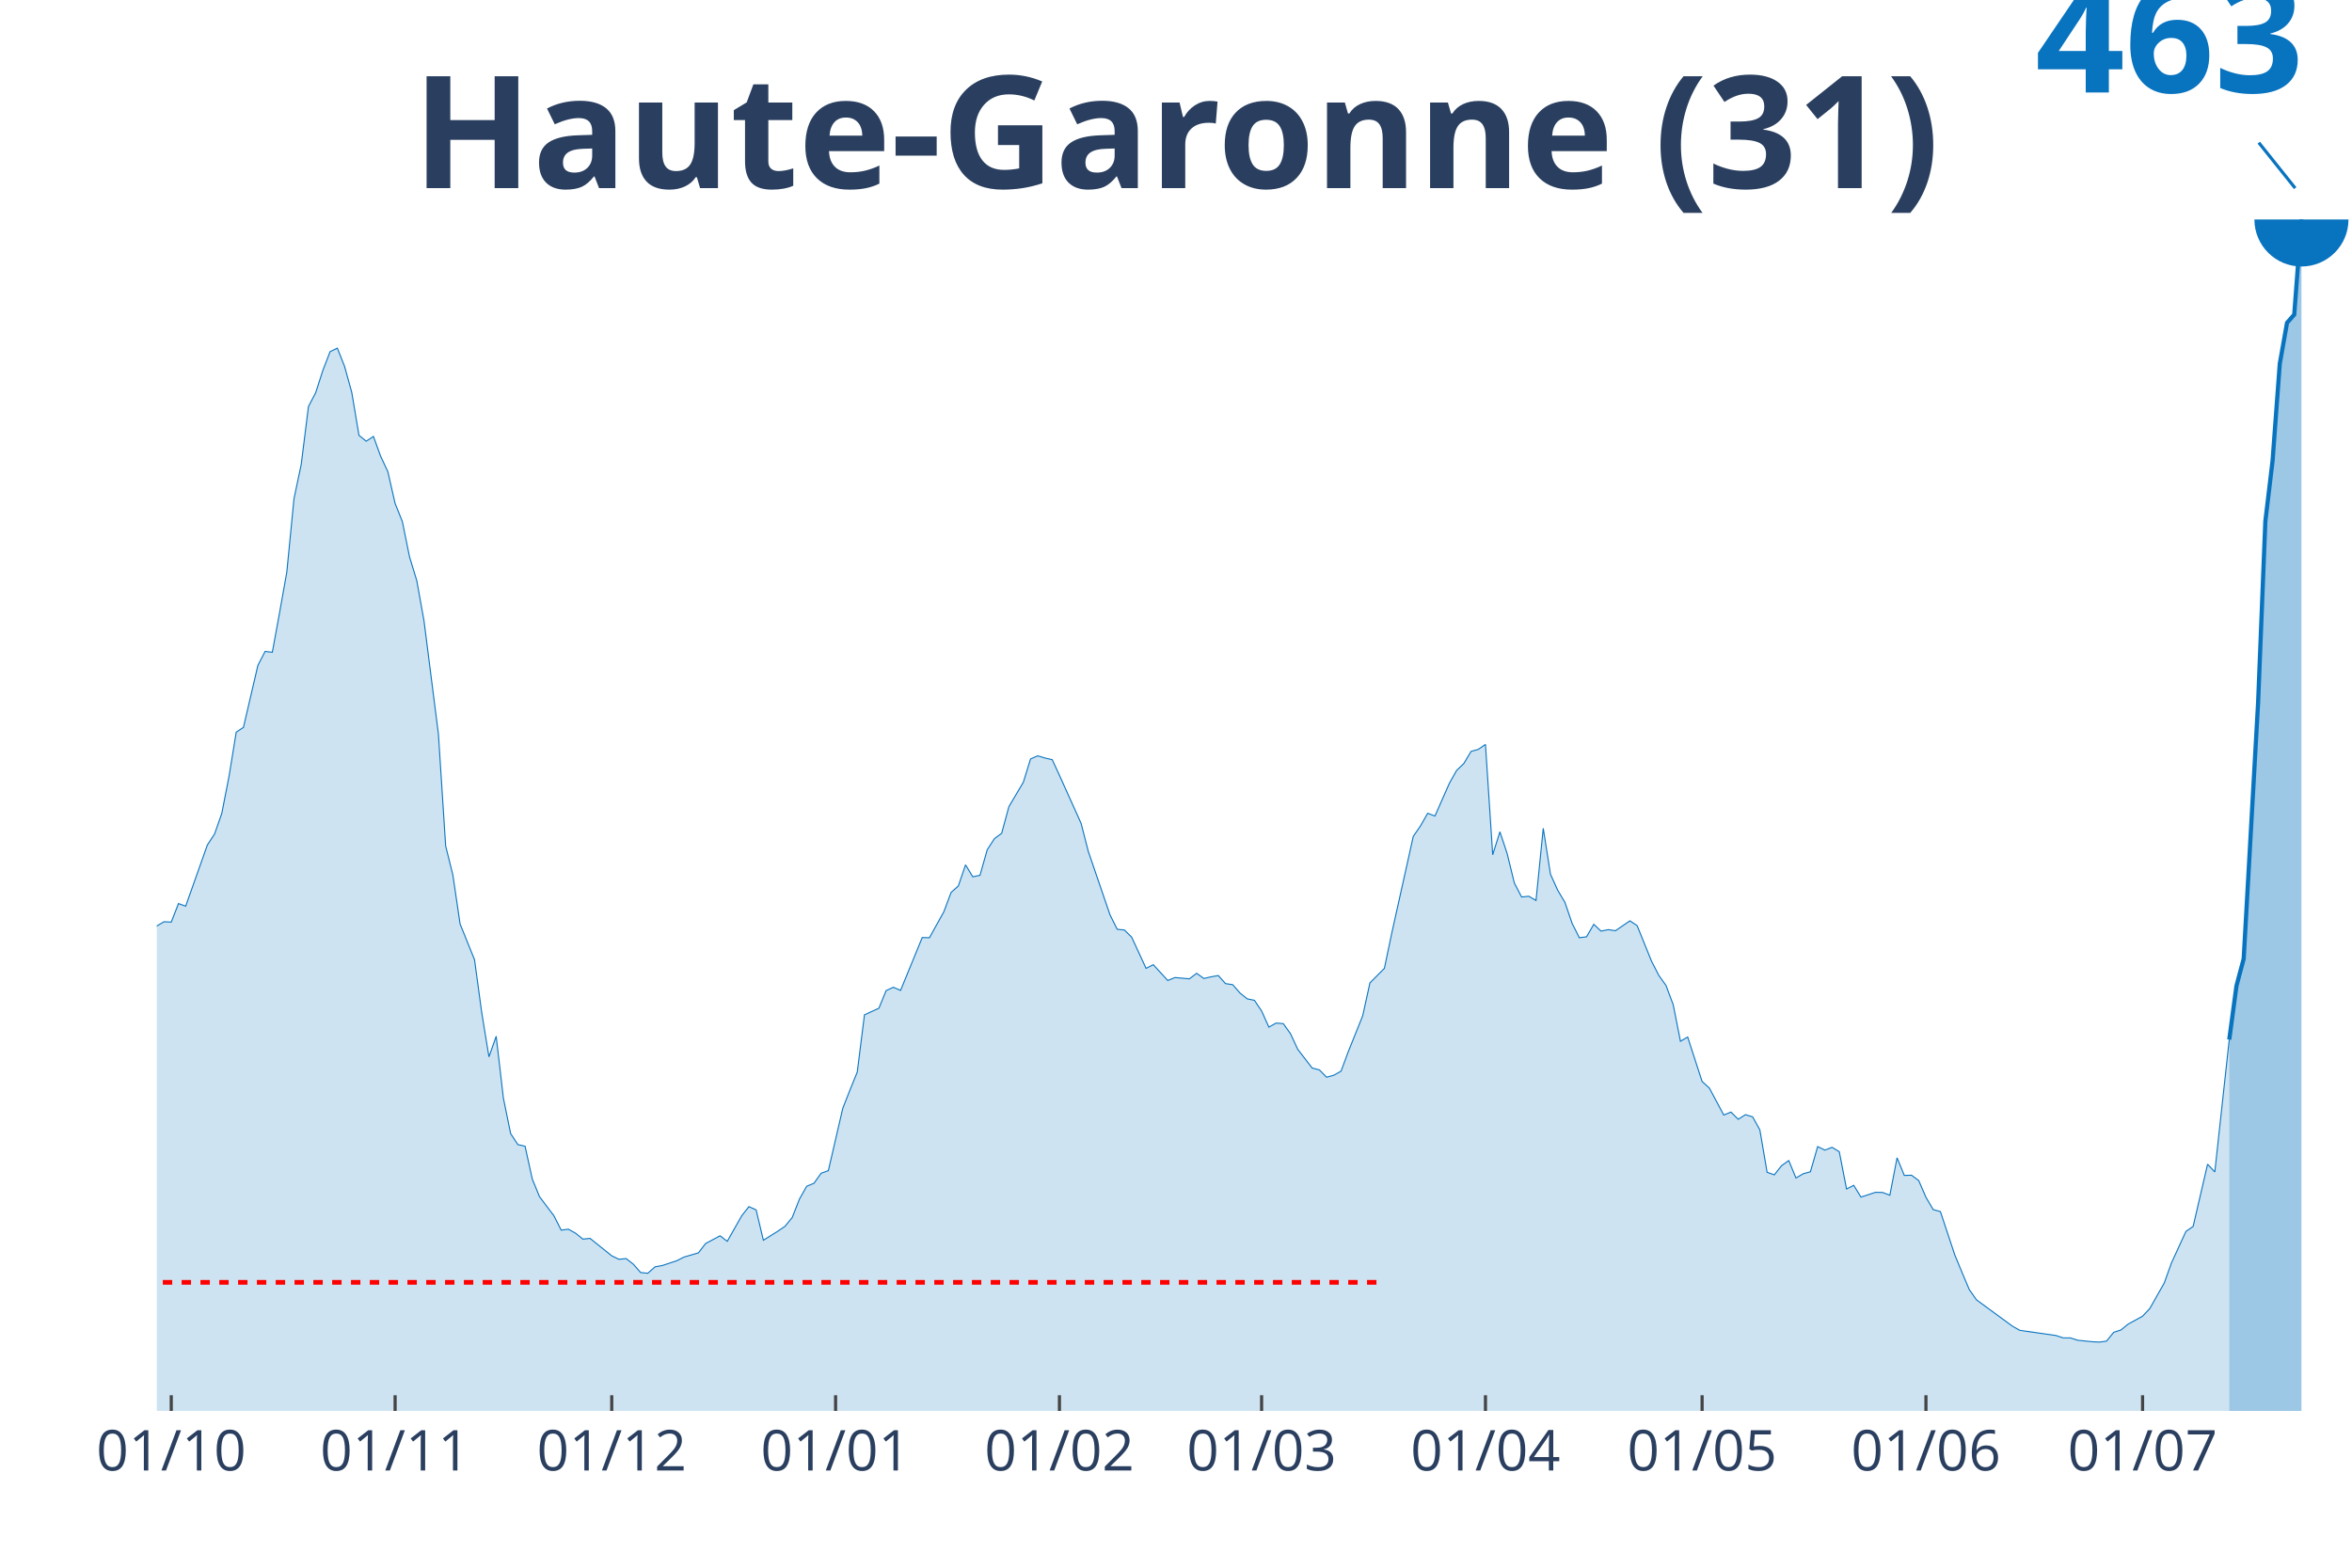
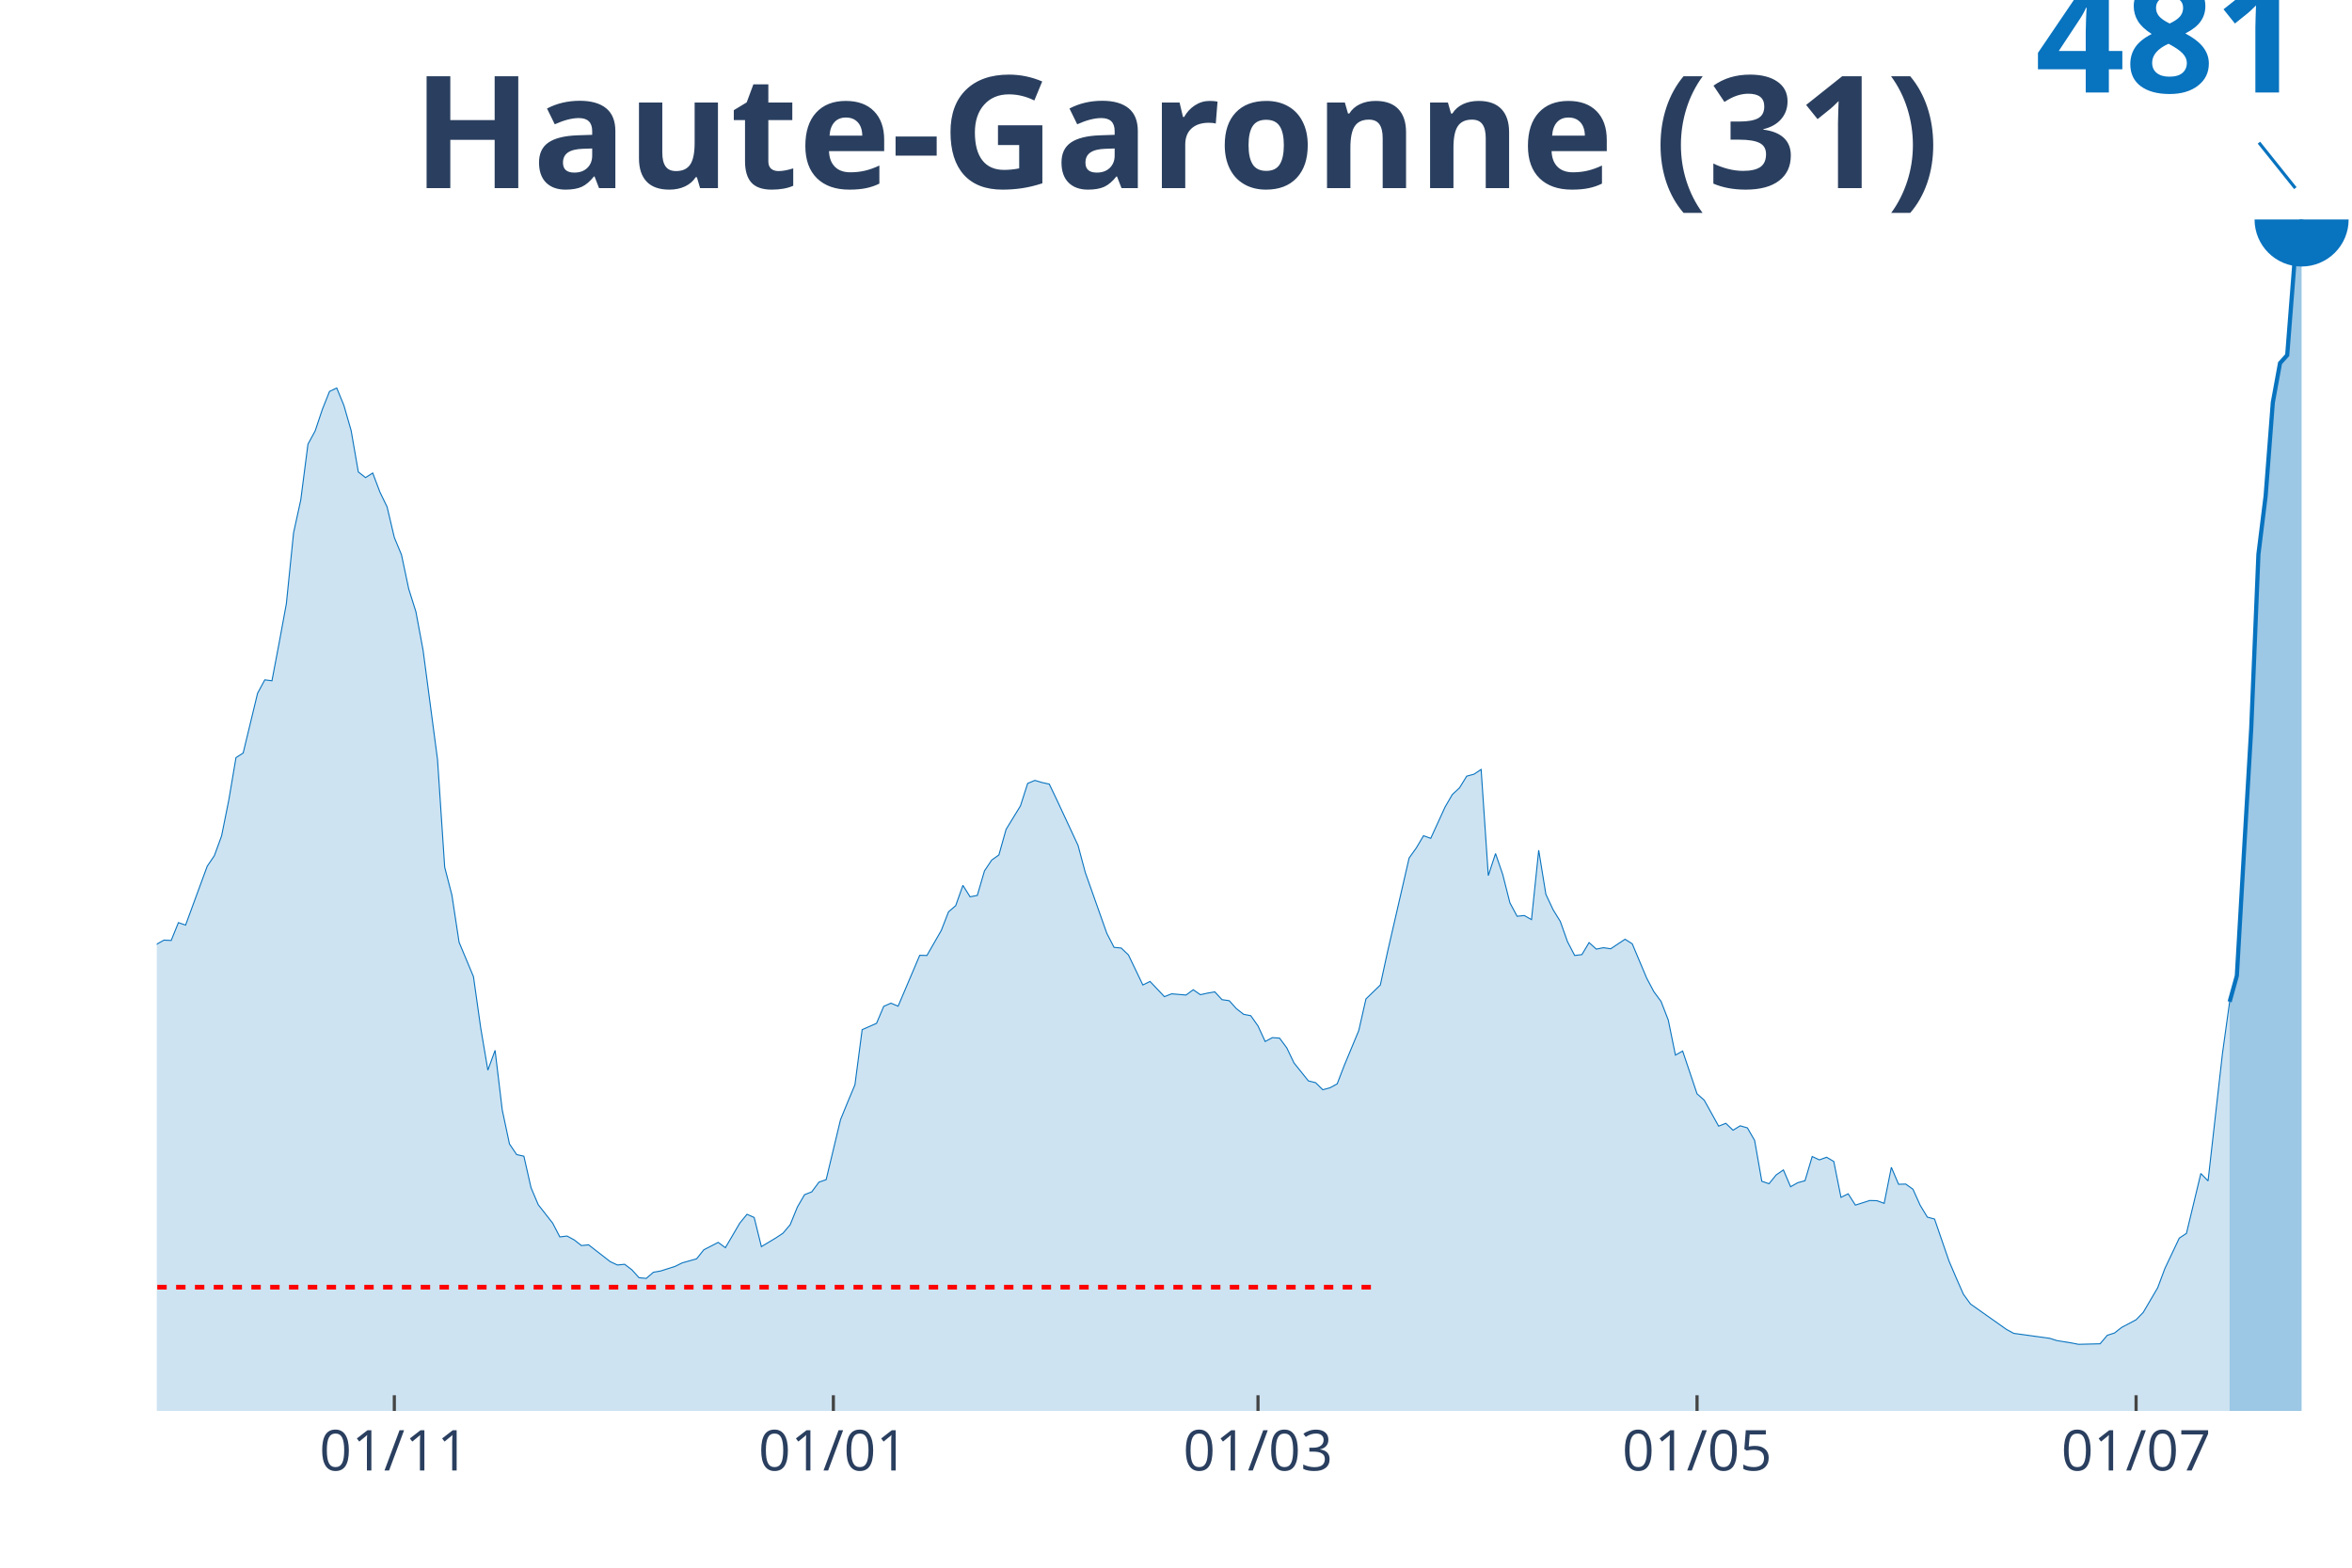
<svg xmlns="http://www.w3.org/2000/svg" class="main-svg" width="1125" height="750" style="" viewBox="0 0 750 500">
  <rect x="0" y="0" width="750" height="500" style="fill: rgb(0, 0, 0); fill-opacity: 0;" />
-   <defs id="defs-29b1ed">
+   <defs id="defs-69de29">
    <g class="clips">
-       <clipPath id="clip29b1edxyplot" class="plotclip">
+       <clipPath id="clip69de29xyplot" class="plotclip">
        <rect width="700" height="380" />
      </clipPath>
-       <clipPath class="axesclip" id="clip29b1edx">
+       <clipPath class="axesclip" id="clip69de29x">
        <rect x="50" y="0" width="700" height="500" />
      </clipPath>
-       <clipPath class="axesclip" id="clip29b1edy">
+       <clipPath class="axesclip" id="clip69de29y">
        <rect x="0" y="70" width="750" height="380" />
      </clipPath>
-       <clipPath class="axesclip" id="clip29b1edxy">
+       <clipPath class="axesclip" id="clip69de29xy">
        <rect x="50" y="70" width="700" height="380" />
      </clipPath>
    </g>
    <g class="gradients" />
  </defs>
  <g class="bglayer">
    <rect class="bg" x="50" y="70" width="700" height="380" style="fill: rgb(0, 0, 0); fill-opacity: 0; stroke-width: 0;" />
  </g>
  <g class="layer-below">
    <g class="imagelayer" />
    <g class="shapelayer" />
  </g>
  <g class="cartesianlayer">
    <g class="subplot xy">
      <g class="layer-subplot">
        <g class="shapelayer" />
        <g class="imagelayer" />
      </g>
      <g class="gridlayer">
        <g class="x">
-           <path class="xgrid crisp" transform="translate(54.61,0)" d="M0,70v380" style="stroke: rgb(255, 255, 255); stroke-opacity: 1; stroke-width: 1px;" />
-           <path class="xgrid crisp" transform="translate(125.99,0)" d="M0,70v380" style="stroke: rgb(255, 255, 255); stroke-opacity: 1; stroke-width: 1px;" />
-           <path class="xgrid crisp" transform="translate(195.07,0)" d="M0,70v380" style="stroke: rgb(255, 255, 255); stroke-opacity: 1; stroke-width: 1px;" />
-           <path class="xgrid crisp" transform="translate(266.45,0)" d="M0,70v380" style="stroke: rgb(255, 255, 255); stroke-opacity: 1; stroke-width: 1px;" />
-           <path class="xgrid crisp" transform="translate(337.83,0)" d="M0,70v380" style="stroke: rgb(255, 255, 255); stroke-opacity: 1; stroke-width: 1px;" />
-           <path class="xgrid crisp" transform="translate(402.3,0)" d="M0,70v380" style="stroke: rgb(255, 255, 255); stroke-opacity: 1; stroke-width: 1px;" />
-           <path class="xgrid crisp" transform="translate(473.68,0)" d="M0,70v380" style="stroke: rgb(255, 255, 255); stroke-opacity: 1; stroke-width: 1px;" />
-           <path class="xgrid crisp" transform="translate(542.76,0)" d="M0,70v380" style="stroke: rgb(255, 255, 255); stroke-opacity: 1; stroke-width: 1px;" />
-           <path class="xgrid crisp" transform="translate(614.14,0)" d="M0,70v380" style="stroke: rgb(255, 255, 255); stroke-opacity: 1; stroke-width: 1px;" />
-           <path class="xgrid crisp" transform="translate(683.22,0)" d="M0,70v380" style="stroke: rgb(255, 255, 255); stroke-opacity: 1; stroke-width: 1px;" />
+           <path class="xgrid crisp" transform="translate(125.74,0)" d="M0,70v380" style="stroke: rgb(255, 255, 255); stroke-opacity: 1; stroke-width: 1px;" />
+           <path class="xgrid crisp" transform="translate(265.74,0)" d="M0,70v380" style="stroke: rgb(255, 255, 255); stroke-opacity: 1; stroke-width: 1px;" />
+           <path class="xgrid crisp" transform="translate(401.15,0)" d="M0,70v380" style="stroke: rgb(255, 255, 255); stroke-opacity: 1; stroke-width: 1px;" />
+           <path class="xgrid crisp" transform="translate(541.15,0)" d="M0,70v380" style="stroke: rgb(255, 255, 255); stroke-opacity: 1; stroke-width: 1px;" />
+           <path class="xgrid crisp" transform="translate(681.15,0)" d="M0,70v380" style="stroke: rgb(255, 255, 255); stroke-opacity: 1; stroke-width: 1px;" />
        </g>
        <g class="y" />
      </g>
      <g class="zerolinelayer" />
      <path class="xlines-below" />
      <path class="ylines-below" />
      <g class="overlines-below" />
      <g class="xaxislayer-below" />
      <g class="yaxislayer-below" />
      <g class="overaxes-below" />
-       <g class="plot" transform="translate(50, 70)" clip-path="url('#clip29b1edxyplot')">
+       <g class="plot" transform="translate(50, 70)" clip-path="url('#clip69de29xyplot')">
        <g class="scatterlayer mlayer">
-           <g class="trace scatter traceca81e0" style="stroke-miterlimit: 2;">
+           <g class="trace scatter trace85cfca" style="stroke-miterlimit: 2;">
            <g class="fills">
              <g>
-                 <path class="js-fill" d="M660.86,380L-313.16,380L-313.16,376.19L-294.74,378.71L-292.43,378.59L-260.2,378.07L-257.89,377.31L-216.45,377.13L-214.14,377.07L-200.33,377.6L-198.03,377.95L-168.09,374.5L-165.79,373.44L-158.88,370.52L-156.58,370.4L-149.67,369.64L-147.37,369.11L-135.86,362.09L-133.55,360.56L-126.64,355.41L-124.34,355.06L-119.74,354.24L-117.43,352.37L-108.22,348.45L-105.92,344.46L-101.32,339.78L-99.01,338.84L-92.11,335.04L-89.8,333.11L-82.89,330.06L-80.59,330.06L-75.99,327.9L-73.68,327.31L-69.08,319.58L-66.78,306.82L-64.47,301.03L-62.17,301.44L-59.87,301.14L-57.57,289.02L-48.36,250.33L-46.05,247.52L-43.75,247.11L-41.45,231.42L-34.54,198.52L-32.24,185.99L-29.93,179.78L-27.63,176.8L-25.33,179.61L-23.03,176.86L-20.72,180.9L-18.42,193.19L-16.12,201.15L-13.82,203.55L-11.51,204.66L-9.21,213.74L-6.91,223.16L-4.61,227.85L-2.3,229.84L0,225.33L2.3,223.98L4.61,224.1L6.91,218.19L9.21,219.01L16.12,199.51L18.42,196L20.72,189.44L23.03,177.62L25.33,163.51L27.63,161.99L32.24,142.2L34.54,137.75L36.84,138.04L39.14,125.46L41.45,112.52L43.75,89.04L46.05,78.15L48.36,59.65L50.66,55.26L52.96,48.12L55.26,42.15L57.57,41.04L59.87,46.83L62.17,55.15L64.47,68.85L66.78,70.72L69.08,69.2L71.38,75.52L73.68,80.44L75.99,90.57L78.29,96.3L80.59,107.6L82.89,115.15L85.2,127.97L89.8,164.09L92.11,199.81L94.41,209.06L96.71,224.69L101.32,236.1L103.62,253.02L105.92,267.07L108.22,260.51L110.53,280.3L112.83,291.54L115.13,295.05L117.43,295.58L119.74,306.06L122.04,311.68L126.64,317.77L128.95,322.34L131.25,322.04L133.55,323.33L135.86,325.2L138.16,324.97L145.07,330.53L147.37,331.64L149.67,331.41L151.97,333.22L154.28,335.86L156.58,336.09L158.88,334.04L161.18,333.63L165.79,332.11L168.09,330.94L172.7,329.59L175,326.61L179.61,324.15L181.91,325.91L186.51,317.77L188.82,314.84L191.12,315.9L193.42,325.56L198.03,322.69L200.33,321.11L202.63,318.3L204.93,312.44L207.24,308.34L209.54,307.41L211.84,304.19L214.14,303.37L218.75,283.46L221.05,277.61L223.36,271.93L225.66,253.67L230.26,251.56L232.57,245.94L234.87,244.88L237.17,245.88L244.08,229.02L246.38,229.08L250.99,220.76L253.29,214.62L255.59,212.57L257.89,205.84L260.2,209.64L262.5,209.17L264.8,201.04L267.11,197.46L269.41,195.77L271.71,187.28L276.32,179.49L278.62,172.06L280.92,171.06L283.22,171.76L285.53,172.29L287.83,177.27L294.74,192.61L297.04,201.56L303.95,221.76L306.25,226.38L308.55,226.62L310.86,228.9L315.46,238.85L317.76,237.68L322.37,242.72L324.67,241.78L329.28,242.19L331.58,240.43L333.88,242.07L336.18,241.55L338.49,241.14L340.79,243.71L343.09,244.06L345.39,246.7L347.7,248.57L350,249.04L352.3,252.44L354.61,257.59L356.91,256.3L359.21,256.48L361.51,259.69L363.82,264.67L368.42,270.64L370.72,271.23L373.03,273.57L375.33,272.93L377.63,271.64L379.93,265.43L384.54,253.96L386.84,243.48L391.45,238.85L393.75,227.85L400.66,196.76L402.96,193.42L405.26,189.39L407.57,190.26L412.17,179.84L414.47,175.74L416.78,173.52L419.08,169.66L421.38,169.01L423.68,167.43L425.99,202.62L428.29,195.3L430.59,202.21L432.89,211.63L435.2,216.08L437.5,215.85L439.8,217.19L442.11,194.19L444.41,208.82L446.71,213.91L449.01,217.78L451.32,224.51L453.62,229.08L455.92,228.78L458.22,224.8L460.53,226.97L462.83,226.5L465.13,226.85L469.74,223.69L472.04,225.21L476.64,236.57L478.95,241.08L481.25,244.3L483.55,250.45L485.86,262.1L488.16,260.75L492.76,274.92L495.07,277.02L499.67,285.63L501.97,284.69L504.28,286.98L506.58,285.51L508.88,286.21L511.18,290.37L513.49,303.89L515.79,304.71L518.09,301.79L520.39,300.15L522.7,305.71L525,304.36L527.3,303.72L529.61,295.7L531.91,296.81L534.21,295.93L536.51,297.34L538.82,309.22L541.12,308.05L543.42,311.8L548.03,310.28L550.33,310.33L552.63,311.21L554.93,299.27L557.24,304.89L559.54,304.83L561.84,306.53L564.14,311.86L566.45,315.78L568.75,316.42L573.36,330.3L575.66,335.86L577.96,341.3L580.26,344.58L591.78,353.01L594.08,354.3L605.59,355.94L607.89,356.7L610.2,356.7L612.5,357.46L617.11,357.93L619.41,358.05L621.71,357.75L624.01,354.94L626.32,354.18L628.62,352.31L633.22,349.79L635.53,347.33L640.13,339.2L642.43,332.81L647.04,322.75L649.34,321.16L653.95,301.32L656.25,303.78L660.86,261.57" style="fill: rgb(8, 115, 191); fill-opacity: 0.2; stroke-width: 0;" />
+                 <path class="js-fill" d="M660.98,380L-312.13,380L-312.13,376.34L-293.77,378.76L-291.48,378.65L-259.34,378.14L-257.05,377.41L-211.15,376.9L-208.85,376.96L-169.84,375.72L-167.54,374.7L-156.07,370.76L-153.77,371.04L-137.7,365.18L-135.41,362.76L-123.93,356L-121.64,356.39L-107.87,349.63L-105.57,345.8L-100.98,341.29L-98.69,340.39L-91.8,336.73L-89.51,334.87L-82.62,331.94L-80.33,331.94L-75.74,329.85L-73.44,329.29L-68.85,321.85L-66.56,309.57L-64.26,303.99L-61.97,304.38L-59.67,304.1L-57.38,292.44L-48.2,255.19L-45.9,252.49L-43.61,252.09L-41.31,236.99L-34.43,205.33L-32.13,193.27L-29.84,187.3L-27.54,184.42L-25.25,187.13L-22.95,184.48L-20.66,188.37L-18.36,200.2L-16.07,207.86L-13.77,210.17L-11.48,211.24L-9.18,219.98L-6.89,229.05L-4.59,233.56L-2.3,235.47L0,231.13L2.3,229.84L4.59,229.95L6.89,224.26L9.18,225.05L16.07,206.28L18.36,202.9L20.66,196.59L22.95,185.21L25.25,171.63L27.54,170.17L32.13,151.12L34.43,146.84L36.72,147.12L39.02,135.01L41.31,122.55L43.61,99.96L45.9,89.48L48.2,71.67L50.49,67.45L52.79,60.57L55.08,54.83L57.38,53.75L59.67,59.33L61.97,67.33L64.26,80.52L66.56,82.32L68.85,80.86L71.15,86.94L73.44,91.68L75.74,101.42L78.03,106.95L80.33,117.82L82.62,125.09L84.92,137.43L89.51,172.19L91.8,206.57L94.1,215.47L96.39,230.51L100.98,241.5L103.28,257.78L105.57,271.31L107.87,265L110.16,284.04L112.46,294.86L114.75,298.24L117.05,298.75L119.34,308.83L121.64,314.24L126.23,320.1L128.52,324.5L130.82,324.22L133.11,325.46L135.41,327.26L137.7,327.03L144.59,332.39L146.89,333.46L149.18,333.23L151.48,334.98L153.77,337.51L156.07,337.74L158.36,335.77L160.66,335.37L165.25,333.91L167.54,332.78L172.13,331.49L174.43,328.61L179.02,326.25L181.31,327.94L185.9,320.1L188.2,317.29L190.49,318.3L192.79,327.6L197.38,324.84L199.67,323.32L201.97,320.61L204.26,314.98L206.56,311.03L208.85,310.13L211.15,307.03L213.44,306.24L218.03,287.08L220.33,281.45L222.62,275.98L224.92,258.4L229.51,256.38L231.8,250.97L234.1,249.95L236.39,250.91L243.28,234.68L245.57,234.74L250.16,226.74L252.46,220.82L254.75,218.85L257.05,212.37L259.34,216.03L261.64,215.58L263.93,207.75L266.23,204.31L268.52,202.68L270.82,194.51L275.41,187.01L277.7,179.86L280,178.9L282.3,179.58L284.59,180.08L286.89,184.87L293.77,199.64L296.07,208.26L302.95,227.7L305.25,232.15L307.54,232.37L309.84,234.57L314.43,244.15L316.72,243.02L321.31,247.87L323.61,246.97L328.2,247.36L330.49,245.67L332.79,247.25L335.08,246.74L337.38,246.35L339.67,248.83L341.97,249.16L344.26,251.7L346.56,253.5L348.85,253.95L351.15,257.22L353.44,262.18L355.74,260.94L358.03,261.11L360.33,264.21L362.62,269L367.21,274.74L369.51,275.31L371.8,277.56L374.1,276.94L376.39,275.7L378.69,269.73L383.28,258.69L385.57,248.6L390.16,244.15L392.46,233.56L399.34,203.64L401.64,200.42L403.93,196.54L406.23,197.38L410.82,187.35L413.11,183.41L415.41,181.27L417.7,177.55L420,176.93L422.3,175.41L424.59,209.27L426.89,202.23L429.18,208.88L431.48,217.95L433.77,222.23L436.07,222L438.36,223.3L440.66,201.16L442.95,215.24L445.25,220.15L447.54,223.86L449.84,230.34L452.13,234.74L454.43,234.46L456.72,230.63L459.02,232.71L461.31,232.26L463.61,232.6L468.2,229.56L470.49,231.02L475.08,241.95L477.38,246.29L479.67,249.39L481.97,255.31L484.26,266.52L486.56,265.22L491.15,278.86L493.44,280.89L498.03,289.17L500.33,288.27L502.62,290.47L504.92,289.06L507.21,289.73L509.51,293.73L511.8,306.75L514.1,307.54L516.39,304.72L518.69,303.14L520.98,308.5L523.28,307.2L525.57,306.58L527.87,298.86L530.16,299.93L532.46,299.09L534.75,300.44L537.05,311.88L539.34,310.75L541.64,314.36L546.23,312.89L548.52,312.95L550.82,313.79L553.11,302.3L555.41,307.71L557.7,307.65L560,309.29L562.3,314.41L564.59,318.19L566.89,318.81L571.48,332.16L573.77,337.51L576.07,342.76L578.36,345.91L589.84,354.02L592.13,355.26L603.61,356.84L605.9,357.57L610.49,358.31L612.79,358.76L619.67,358.59L621.97,355.88L624.26,355.15L626.56,353.35L631.15,350.93L633.44,348.56L638.03,340.73L640.33,334.58L644.92,324.89L647.21,323.37L651.8,304.27L654.1,306.64L658.69,266.01L660.98,249.5" style="fill: rgb(8, 115, 191); fill-opacity: 0.2; stroke-width: 0;" />
              </g>
            </g>
            <g class="errorbars" />
            <g class="lines">
-               <path class="js-line" d="M-313.16,376.19L-294.74,378.71L-292.43,378.59L-260.2,378.07L-257.89,377.31L-216.45,377.13L-214.14,377.07L-200.33,377.6L-198.03,377.95L-168.09,374.5L-165.79,373.44L-158.88,370.52L-156.58,370.4L-149.67,369.64L-147.37,369.11L-135.86,362.09L-133.55,360.56L-126.64,355.41L-124.34,355.06L-119.74,354.24L-117.43,352.37L-108.22,348.45L-105.92,344.46L-101.32,339.78L-99.01,338.84L-92.11,335.04L-89.8,333.11L-82.89,330.06L-80.59,330.06L-75.99,327.9L-73.68,327.31L-69.08,319.58L-66.78,306.82L-64.47,301.03L-62.17,301.44L-59.87,301.14L-57.57,289.02L-48.36,250.33L-46.05,247.52L-43.75,247.11L-41.45,231.42L-34.54,198.52L-32.24,185.99L-29.93,179.78L-27.63,176.8L-25.33,179.61L-23.03,176.86L-20.72,180.9L-18.42,193.19L-16.12,201.15L-13.82,203.55L-11.51,204.66L-9.21,213.74L-6.91,223.16L-4.61,227.85L-2.3,229.84L0,225.33L2.3,223.98L4.61,224.1L6.91,218.19L9.21,219.01L16.12,199.51L18.42,196L20.72,189.44L23.03,177.62L25.33,163.51L27.63,161.99L32.24,142.2L34.54,137.75L36.84,138.04L39.14,125.46L41.45,112.52L43.75,89.04L46.05,78.15L48.36,59.65L50.66,55.26L52.96,48.12L55.26,42.15L57.57,41.04L59.87,46.83L62.17,55.15L64.47,68.85L66.78,70.72L69.08,69.2L71.38,75.52L73.68,80.44L75.99,90.57L78.29,96.3L80.59,107.6L82.89,115.15L85.2,127.97L89.8,164.09L92.11,199.81L94.41,209.06L96.71,224.69L101.32,236.1L103.62,253.02L105.92,267.07L108.22,260.51L110.53,280.3L112.83,291.54L115.13,295.05L117.43,295.58L119.74,306.06L122.04,311.68L126.64,317.77L128.95,322.34L131.25,322.04L133.55,323.33L135.86,325.2L138.16,324.97L145.07,330.53L147.37,331.64L149.67,331.41L151.97,333.22L154.28,335.86L156.58,336.09L158.88,334.04L161.18,333.63L165.79,332.11L168.09,330.94L172.7,329.59L175,326.61L179.61,324.15L181.91,325.91L186.51,317.77L188.82,314.84L191.12,315.9L193.42,325.56L198.03,322.69L200.33,321.11L202.63,318.3L204.93,312.44L207.24,308.34L209.54,307.41L211.84,304.19L214.14,303.37L218.75,283.46L221.05,277.61L223.36,271.93L225.66,253.67L230.26,251.56L232.57,245.94L234.87,244.88L237.17,245.88L244.08,229.02L246.38,229.08L250.99,220.76L253.29,214.62L255.59,212.57L257.89,205.84L260.2,209.64L262.5,209.17L264.8,201.04L267.11,197.46L269.41,195.77L271.71,187.28L276.32,179.49L278.62,172.06L280.92,171.06L283.22,171.76L285.53,172.29L287.83,177.27L294.74,192.61L297.04,201.56L303.95,221.76L306.25,226.38L308.55,226.62L310.86,228.9L315.46,238.85L317.76,237.68L322.37,242.72L324.67,241.78L329.28,242.19L331.58,240.43L333.88,242.07L336.18,241.55L338.49,241.14L340.79,243.71L343.09,244.06L345.39,246.7L347.7,248.57L350,249.04L352.3,252.44L354.61,257.59L356.91,256.3L359.21,256.48L361.51,259.69L363.82,264.67L368.42,270.64L370.72,271.23L373.03,273.57L375.33,272.93L377.63,271.64L379.93,265.43L384.54,253.96L386.84,243.48L391.45,238.85L393.75,227.85L400.66,196.76L402.96,193.42L405.26,189.39L407.57,190.26L412.17,179.84L414.47,175.74L416.78,173.52L419.08,169.66L421.38,169.01L423.68,167.43L425.99,202.62L428.29,195.3L430.59,202.21L432.89,211.63L435.2,216.08L437.5,215.85L439.8,217.19L442.11,194.19L444.41,208.82L446.71,213.91L449.01,217.78L451.32,224.51L453.62,229.08L455.92,228.78L458.22,224.8L460.53,226.97L462.83,226.5L465.13,226.85L469.74,223.69L472.04,225.21L476.64,236.57L478.95,241.08L481.25,244.3L483.55,250.45L485.86,262.1L488.16,260.75L492.76,274.92L495.07,277.02L499.67,285.63L501.97,284.69L504.28,286.98L506.58,285.51L508.88,286.21L511.18,290.37L513.49,303.89L515.79,304.71L518.09,301.79L520.39,300.15L522.7,305.71L525,304.36L527.3,303.72L529.61,295.7L531.91,296.81L534.21,295.93L536.51,297.34L538.82,309.22L541.12,308.05L543.42,311.8L548.03,310.28L550.33,310.33L552.63,311.21L554.93,299.27L557.24,304.89L559.54,304.83L561.84,306.53L564.14,311.86L566.45,315.78L568.75,316.42L573.36,330.3L575.66,335.86L577.96,341.3L580.26,344.58L591.78,353.01L594.08,354.3L605.59,355.94L607.89,356.7L610.2,356.7L612.5,357.46L617.11,357.93L619.41,358.05L621.71,357.75L624.01,354.94L626.32,354.18L628.62,352.31L633.22,349.79L635.53,347.33L640.13,339.2L642.43,332.81L647.04,322.75L649.34,321.16L653.95,301.32L656.25,303.78L660.86,261.57" style="vector-effect: non-scaling-stroke; fill: none; stroke: rgb(8, 115, 191); stroke-opacity: 1; stroke-width: 0.5px; opacity: 1;" />
+               <path class="js-line" d="M-312.13,376.34L-293.77,378.76L-291.48,378.65L-259.34,378.14L-257.05,377.41L-211.15,376.9L-208.85,376.96L-169.84,375.72L-167.54,374.7L-156.07,370.76L-153.77,371.04L-137.7,365.18L-135.41,362.76L-123.93,356L-121.64,356.39L-107.87,349.63L-105.57,345.8L-100.98,341.29L-98.69,340.39L-91.8,336.73L-89.51,334.87L-82.62,331.94L-80.33,331.94L-75.74,329.85L-73.44,329.29L-68.85,321.85L-66.56,309.57L-64.26,303.99L-61.97,304.38L-59.67,304.1L-57.38,292.44L-48.2,255.19L-45.9,252.49L-43.61,252.09L-41.31,236.99L-34.43,205.33L-32.13,193.27L-29.84,187.3L-27.54,184.42L-25.25,187.13L-22.95,184.48L-20.66,188.37L-18.36,200.2L-16.07,207.86L-13.77,210.17L-11.48,211.24L-9.18,219.98L-6.89,229.05L-4.59,233.56L-2.3,235.47L0,231.13L2.3,229.84L4.59,229.95L6.89,224.26L9.18,225.05L16.07,206.28L18.36,202.9L20.66,196.59L22.95,185.21L25.25,171.63L27.54,170.17L32.13,151.12L34.43,146.84L36.72,147.12L39.02,135.01L41.31,122.55L43.61,99.96L45.9,89.48L48.2,71.67L50.49,67.45L52.79,60.57L55.08,54.83L57.38,53.75L59.67,59.33L61.97,67.33L64.26,80.52L66.56,82.32L68.85,80.86L71.15,86.94L73.44,91.68L75.74,101.42L78.03,106.95L80.33,117.82L82.62,125.09L84.92,137.43L89.51,172.19L91.8,206.57L94.1,215.47L96.39,230.51L100.98,241.5L103.28,257.78L105.57,271.31L107.87,265L110.16,284.04L112.46,294.86L114.75,298.24L117.05,298.75L119.34,308.83L121.64,314.24L126.23,320.1L128.52,324.5L130.82,324.22L133.11,325.46L135.41,327.26L137.7,327.03L144.59,332.39L146.89,333.46L149.18,333.23L151.48,334.98L153.77,337.51L156.07,337.74L158.36,335.77L160.66,335.37L165.25,333.91L167.54,332.78L172.13,331.49L174.43,328.61L179.02,326.25L181.31,327.94L185.9,320.1L188.2,317.29L190.49,318.3L192.79,327.6L197.38,324.84L199.67,323.32L201.97,320.61L204.26,314.98L206.56,311.03L208.85,310.13L211.15,307.03L213.44,306.24L218.03,287.08L220.33,281.45L222.62,275.98L224.92,258.4L229.51,256.38L231.8,250.97L234.1,249.95L236.39,250.91L243.28,234.68L245.57,234.74L250.16,226.74L252.46,220.82L254.75,218.85L257.05,212.37L259.34,216.03L261.64,215.58L263.93,207.75L266.23,204.31L268.52,202.68L270.82,194.51L275.41,187.01L277.7,179.86L280,178.9L282.3,179.58L284.59,180.08L286.89,184.87L293.77,199.64L296.07,208.26L302.95,227.7L305.25,232.15L307.54,232.37L309.84,234.57L314.43,244.15L316.72,243.02L321.31,247.87L323.61,246.97L328.2,247.36L330.49,245.67L332.79,247.25L335.08,246.74L337.38,246.35L339.67,248.83L341.97,249.16L344.26,251.7L346.56,253.5L348.85,253.95L351.15,257.22L353.44,262.18L355.74,260.94L358.03,261.11L360.33,264.21L362.62,269L367.21,274.74L369.51,275.31L371.8,277.56L374.1,276.94L376.39,275.7L378.69,269.73L383.28,258.69L385.57,248.6L390.16,244.15L392.46,233.56L399.34,203.64L401.64,200.42L403.93,196.54L406.23,197.38L410.82,187.35L413.11,183.41L415.41,181.27L417.7,177.55L420,176.93L422.3,175.41L424.59,209.27L426.89,202.23L429.18,208.88L431.48,217.95L433.77,222.23L436.07,222L438.36,223.3L440.66,201.16L442.95,215.24L445.25,220.15L447.54,223.86L449.84,230.34L452.13,234.74L454.43,234.46L456.72,230.63L459.02,232.71L461.31,232.26L463.61,232.6L468.2,229.56L470.49,231.02L475.08,241.95L477.38,246.29L479.67,249.39L481.97,255.31L484.26,266.52L486.56,265.22L491.15,278.86L493.44,280.89L498.03,289.17L500.33,288.27L502.62,290.47L504.92,289.06L507.21,289.73L509.51,293.73L511.8,306.75L514.1,307.54L516.39,304.72L518.69,303.14L520.98,308.5L523.28,307.2L525.57,306.58L527.87,298.86L530.16,299.93L532.46,299.09L534.75,300.44L537.05,311.88L539.34,310.75L541.64,314.36L546.23,312.89L548.52,312.95L550.82,313.79L553.11,302.3L555.41,307.71L557.7,307.65L560,309.29L562.3,314.41L564.59,318.19L566.89,318.81L571.48,332.16L573.77,337.51L576.07,342.76L578.36,345.91L589.84,354.02L592.13,355.26L603.61,356.84L605.9,357.57L610.49,358.31L612.79,358.76L619.67,358.59L621.97,355.88L624.26,355.15L626.56,353.35L631.15,350.93L633.44,348.56L638.03,340.73L640.33,334.58L644.92,324.89L647.21,323.37L651.8,304.27L654.1,306.64L658.69,266.01L660.98,249.5" style="vector-effect: non-scaling-stroke; fill: none; stroke: rgb(8, 115, 191); stroke-opacity: 1; stroke-width: 0.5px; opacity: 1;" />
            </g>
            <g class="points" />
            <g class="text" />
          </g>
-           <g class="trace scatter tracedb3f5f" style="stroke-miterlimit: 2;">
+           <g class="trace scatter trace5c3094" style="stroke-miterlimit: 2;">
            <g class="fills">
              <g>
-                 <path class="js-fill" d="M683.88,380L660.86,380L660.86,261.57L663.16,244.42L665.46,235.81L670.07,153.85L672.37,96.24L674.67,76.98L676.97,46.01L679.28,32.96L681.58,30.33L683.88,0" style="fill: rgb(8, 115, 191); fill-opacity: 0.4; stroke-width: 0;" />
+                 <path class="js-fill" d="M683.93,380L660.98,380L660.98,249.5L663.28,241.22L665.57,201.44L667.87,162.28L670.16,106.78L672.46,88.18L674.75,58.37L677.05,45.81L679.34,43.27L681.64,13.86L683.93,0" style="fill: rgb(8, 115, 191); fill-opacity: 0.4; stroke-width: 0;" />
              </g>
            </g>
            <g class="errorbars" />
            <g class="lines">
-               <path class="js-line" d="M660.86,261.57L663.16,244.42L665.46,235.81L670.07,153.85L672.37,96.24L674.67,76.98L676.97,46.01L679.28,32.96L681.58,30.33L683.88,0" style="vector-effect: non-scaling-stroke; fill: none; stroke: rgb(8, 115, 191); stroke-opacity: 1; stroke-width: 2px; opacity: 1;" />
+               <path class="js-line" d="M660.98,249.5L663.28,241.22L665.57,201.44L667.87,162.28L670.16,106.78L672.46,88.18L674.75,58.37L677.05,45.81L679.34,43.27L681.64,13.86L683.93,0" style="vector-effect: non-scaling-stroke; fill: none; stroke: rgb(8, 115, 191); stroke-opacity: 1; stroke-width: 2px; opacity: 1;" />
            </g>
            <g class="points" />
            <g class="text" />
          </g>
-           <g class="trace scatter trace27aa8f" style="stroke-miterlimit: 2; opacity: 1;">
+           <g class="trace scatter tracee636dd" style="stroke-miterlimit: 2; opacity: 1;">
            <g class="fills" />
            <g class="errorbars" />
            <g class="lines" />
            <g class="points">
-               <path class="point" transform="translate(683.88,0)" d="M15,0A15,15 0 1,1 0,-15A15,15 0 0,1 15,0Z" style="opacity: 1; stroke-width: 0px; fill: rgb(8, 115, 191); fill-opacity: 1;" />
+               <path class="point" transform="translate(683.93,0)" d="M15,0A15,15 0 1,1 0,-15A15,15 0 0,1 15,0Z" style="opacity: 1; stroke-width: 0px; fill: rgb(8, 115, 191); fill-opacity: 1;" />
            </g>
            <g class="text" />
          </g>
        </g>
      </g>
      <g class="overplot" />
      <path class="xlines-above crisp" style="fill: none; stroke-width: 1px; stroke: rgb(0, 0, 0); stroke-opacity: 0;" d="" />
      <path class="ylines-above crisp" style="fill: none;" d="M0,0" />
      <g class="overlines-above" />
      <g class="xaxislayer-above">
-         <path class="xtick ticks crisp" d="M0,450v-5" transform="translate(54.61,0)" style="stroke: rgb(68, 68, 68); stroke-opacity: 1; stroke-width: 1px;" />
-         <path class="xtick ticks crisp" d="M0,450v-5" transform="translate(125.99,0)" style="stroke: rgb(68, 68, 68); stroke-opacity: 1; stroke-width: 1px;" />
-         <path class="xtick ticks crisp" d="M0,450v-5" transform="translate(195.07,0)" style="stroke: rgb(68, 68, 68); stroke-opacity: 1; stroke-width: 1px;" />
-         <path class="xtick ticks crisp" d="M0,450v-5" transform="translate(266.45,0)" style="stroke: rgb(68, 68, 68); stroke-opacity: 1; stroke-width: 1px;" />
-         <path class="xtick ticks crisp" d="M0,450v-5" transform="translate(337.83,0)" style="stroke: rgb(68, 68, 68); stroke-opacity: 1; stroke-width: 1px;" />
-         <path class="xtick ticks crisp" d="M0,450v-5" transform="translate(402.3,0)" style="stroke: rgb(68, 68, 68); stroke-opacity: 1; stroke-width: 1px;" />
-         <path class="xtick ticks crisp" d="M0,450v-5" transform="translate(473.68,0)" style="stroke: rgb(68, 68, 68); stroke-opacity: 1; stroke-width: 1px;" />
-         <path class="xtick ticks crisp" d="M0,450v-5" transform="translate(542.76,0)" style="stroke: rgb(68, 68, 68); stroke-opacity: 1; stroke-width: 1px;" />
-         <path class="xtick ticks crisp" d="M0,450v-5" transform="translate(614.14,0)" style="stroke: rgb(68, 68, 68); stroke-opacity: 1; stroke-width: 1px;" />
-         <path class="xtick ticks crisp" d="M0,450v-5" transform="translate(683.22,0)" style="stroke: rgb(68, 68, 68); stroke-opacity: 1; stroke-width: 1px;" />
+         <path class="xtick ticks crisp" d="M0,450v-5" transform="translate(125.74,0)" style="stroke: rgb(68, 68, 68); stroke-opacity: 1; stroke-width: 1px;" />
+         <path class="xtick ticks crisp" d="M0,450v-5" transform="translate(265.74,0)" style="stroke: rgb(68, 68, 68); stroke-opacity: 1; stroke-width: 1px;" />
+         <path class="xtick ticks crisp" d="M0,450v-5" transform="translate(401.15,0)" style="stroke: rgb(68, 68, 68); stroke-opacity: 1; stroke-width: 1px;" />
+         <path class="xtick ticks crisp" d="M0,450v-5" transform="translate(541.15,0)" style="stroke: rgb(68, 68, 68); stroke-opacity: 1; stroke-width: 1px;" />
+         <path class="xtick ticks crisp" d="M0,450v-5" transform="translate(681.15,0)" style="stroke: rgb(68, 68, 68); stroke-opacity: 1; stroke-width: 1px;" />
        <g class="xtick">
-           <text text-anchor="middle" x="0" y="469" transform="translate(54.61,0)" style="font-family: 'Open Sans', verdana, arial, sans-serif; font-size: 18px; fill: rgb(42, 63, 95); fill-opacity: 1; white-space: pre;">01/10</text>
+           <text text-anchor="middle" x="0" y="469" transform="translate(125.74,0)" style="font-family: 'Open Sans', verdana, arial, sans-serif; font-size: 18px; fill: rgb(42, 63, 95); fill-opacity: 1; white-space: pre;">01/11</text>
        </g>
        <g class="xtick">
-           <text text-anchor="middle" x="0" y="469" transform="translate(125.99,0)" style="font-family: 'Open Sans', verdana, arial, sans-serif; font-size: 18px; fill: rgb(42, 63, 95); fill-opacity: 1; white-space: pre;">01/11</text>
+           <text text-anchor="middle" x="0" y="469" transform="translate(265.74,0)" style="font-family: 'Open Sans', verdana, arial, sans-serif; font-size: 18px; fill: rgb(42, 63, 95); fill-opacity: 1; white-space: pre;">01/01</text>
        </g>
        <g class="xtick">
-           <text text-anchor="middle" x="0" y="469" transform="translate(195.07,0)" style="font-family: 'Open Sans', verdana, arial, sans-serif; font-size: 18px; fill: rgb(42, 63, 95); fill-opacity: 1; white-space: pre;">01/12</text>
+           <text text-anchor="middle" x="0" y="469" transform="translate(401.15,0)" style="font-family: 'Open Sans', verdana, arial, sans-serif; font-size: 18px; fill: rgb(42, 63, 95); fill-opacity: 1; white-space: pre;">01/03</text>
        </g>
        <g class="xtick">
-           <text text-anchor="middle" x="0" y="469" transform="translate(266.45,0)" style="font-family: 'Open Sans', verdana, arial, sans-serif; font-size: 18px; fill: rgb(42, 63, 95); fill-opacity: 1; white-space: pre;">01/01</text>
+           <text text-anchor="middle" x="0" y="469" transform="translate(541.15,0)" style="font-family: 'Open Sans', verdana, arial, sans-serif; font-size: 18px; fill: rgb(42, 63, 95); fill-opacity: 1; white-space: pre;">01/05</text>
        </g>
        <g class="xtick">
-           <text text-anchor="middle" x="0" y="469" transform="translate(337.83,0)" style="font-family: 'Open Sans', verdana, arial, sans-serif; font-size: 18px; fill: rgb(42, 63, 95); fill-opacity: 1; white-space: pre;">01/02</text>
-         </g>
-         <g class="xtick">
-           <text text-anchor="middle" x="0" y="469" transform="translate(402.3,0)" style="font-family: 'Open Sans', verdana, arial, sans-serif; font-size: 18px; fill: rgb(42, 63, 95); fill-opacity: 1; white-space: pre;">01/03</text>
-         </g>
-         <g class="xtick">
-           <text text-anchor="middle" x="0" y="469" transform="translate(473.68,0)" style="font-family: 'Open Sans', verdana, arial, sans-serif; font-size: 18px; fill: rgb(42, 63, 95); fill-opacity: 1; white-space: pre;">01/04</text>
-         </g>
-         <g class="xtick">
-           <text text-anchor="middle" x="0" y="469" transform="translate(542.76,0)" style="font-family: 'Open Sans', verdana, arial, sans-serif; font-size: 18px; fill: rgb(42, 63, 95); fill-opacity: 1; white-space: pre;">01/05</text>
-         </g>
-         <g class="xtick">
-           <text text-anchor="middle" x="0" y="469" transform="translate(614.14,0)" style="font-family: 'Open Sans', verdana, arial, sans-serif; font-size: 18px; fill: rgb(42, 63, 95); fill-opacity: 1; white-space: pre;">01/06</text>
-         </g>
-         <g class="xtick">
-           <text text-anchor="middle" x="0" y="469" transform="translate(683.22,0)" style="font-family: 'Open Sans', verdana, arial, sans-serif; font-size: 18px; fill: rgb(42, 63, 95); fill-opacity: 1; white-space: pre;">01/07</text>
+           <text text-anchor="middle" x="0" y="469" transform="translate(681.15,0)" style="font-family: 'Open Sans', verdana, arial, sans-serif; font-size: 18px; fill: rgb(42, 63, 95); fill-opacity: 1; white-space: pre;">01/07</text>
        </g>
      </g>
      <g class="yaxislayer-above" />
      <g class="overaxes-above" />
    </g>
  </g>
  <g class="polarlayer" />
  <g class="ternarylayer" />
  <g class="geolayer" />
  <g class="funnelarealayer" />
  <g class="pielayer" />
  <g class="treemaplayer" />
  <g class="sunburstlayer" />
  <g class="glimages" />
-   <defs id="topdefs-29b1ed">
+   <defs id="topdefs-69de29">
    <g class="clips" />
  </defs>
  <g class="layer-above">
    <g class="imagelayer" />
    <g class="shapelayer">
-       <path data-index="0" fill-rule="evenodd" d="M-1244.08,408.99L439.14,408.99" clip-path="url('#clip29b1edxy')" style="opacity: 1; stroke: rgb(255, 0, 0); stroke-opacity: 1; fill: rgb(0, 0, 0); fill-opacity: 0; stroke-dasharray: 3px, 3px; stroke-width: 1.5px;" />
+       <path data-index="0" fill-rule="evenodd" d="M-1239.84,410.53L437.87,410.53" clip-path="url('#clip69de29xy')" style="opacity: 1; stroke: rgb(255, 0, 0); stroke-opacity: 1; fill: rgb(0, 0, 0); fill-opacity: 0; stroke-dasharray: 3px, 3px; stroke-width: 1.5px;" />
    </g>
  </g>
  <g class="infolayer">
    <g class="g-gtitle">
      <text class="gtitle" x="375" y="25" text-anchor="middle" dy="0.7em" style="font-family: 'Open Sans', verdana, arial, sans-serif; font-size: 50px; fill: rgb(42, 63, 95); opacity: 1; font-weight: normal; white-space: pre;">
        <tspan style="font-weight:bold">Haute-Garonne (31)</tspan>
      </text>
    </g>
    <g class="g-xtitle" />
    <g class="annotation" data-index="0" style="opacity: 1;">
-       <g class="annotation-text-g" transform="rotate(0,691.88,10)">
+       <g class="annotation-text-g" transform="rotate(0,691.93,10)">
        <g class="cursor-pointer" transform="translate(634, -26)">
          <rect class="bg" x="0.5" y="0.5" width="115" height="71" style="stroke-width: 1px; stroke: rgb(0, 0, 0); stroke-opacity: 0; fill: rgb(255, 255, 255); fill-opacity: 0.6;" />
          <text class="annotation-text" text-anchor="middle" x="57.812" y="55.5" style="font-family: 'Open Sans', verdana, arial, sans-serif; font-size: 50px; fill: rgb(8, 115, 191); fill-opacity: 1; white-space: pre;">
-             <tspan style="font-weight:bold">463 </tspan>
+             <tspan style="font-weight:bold">481 </tspan>
          </text>
        </g>
      </g>
      <g class="annotation-arrow-g" style="opacity: 1;">
-         <path d="M720.28,45.5L731.88,60" style="stroke-width: 1px; stroke: rgb(8, 115, 191); stroke-opacity: 1; stroke-dasharray: 0px, 0px, 18.569px, 18.569px;" />
+         <path d="M720.33,45.5L731.93,60" style="stroke-width: 1px; stroke: rgb(8, 115, 191); stroke-opacity: 1; stroke-dasharray: 0px, 0px, 18.569px, 18.569px;" />
      </g>
    </g>
  </g>
</svg>
